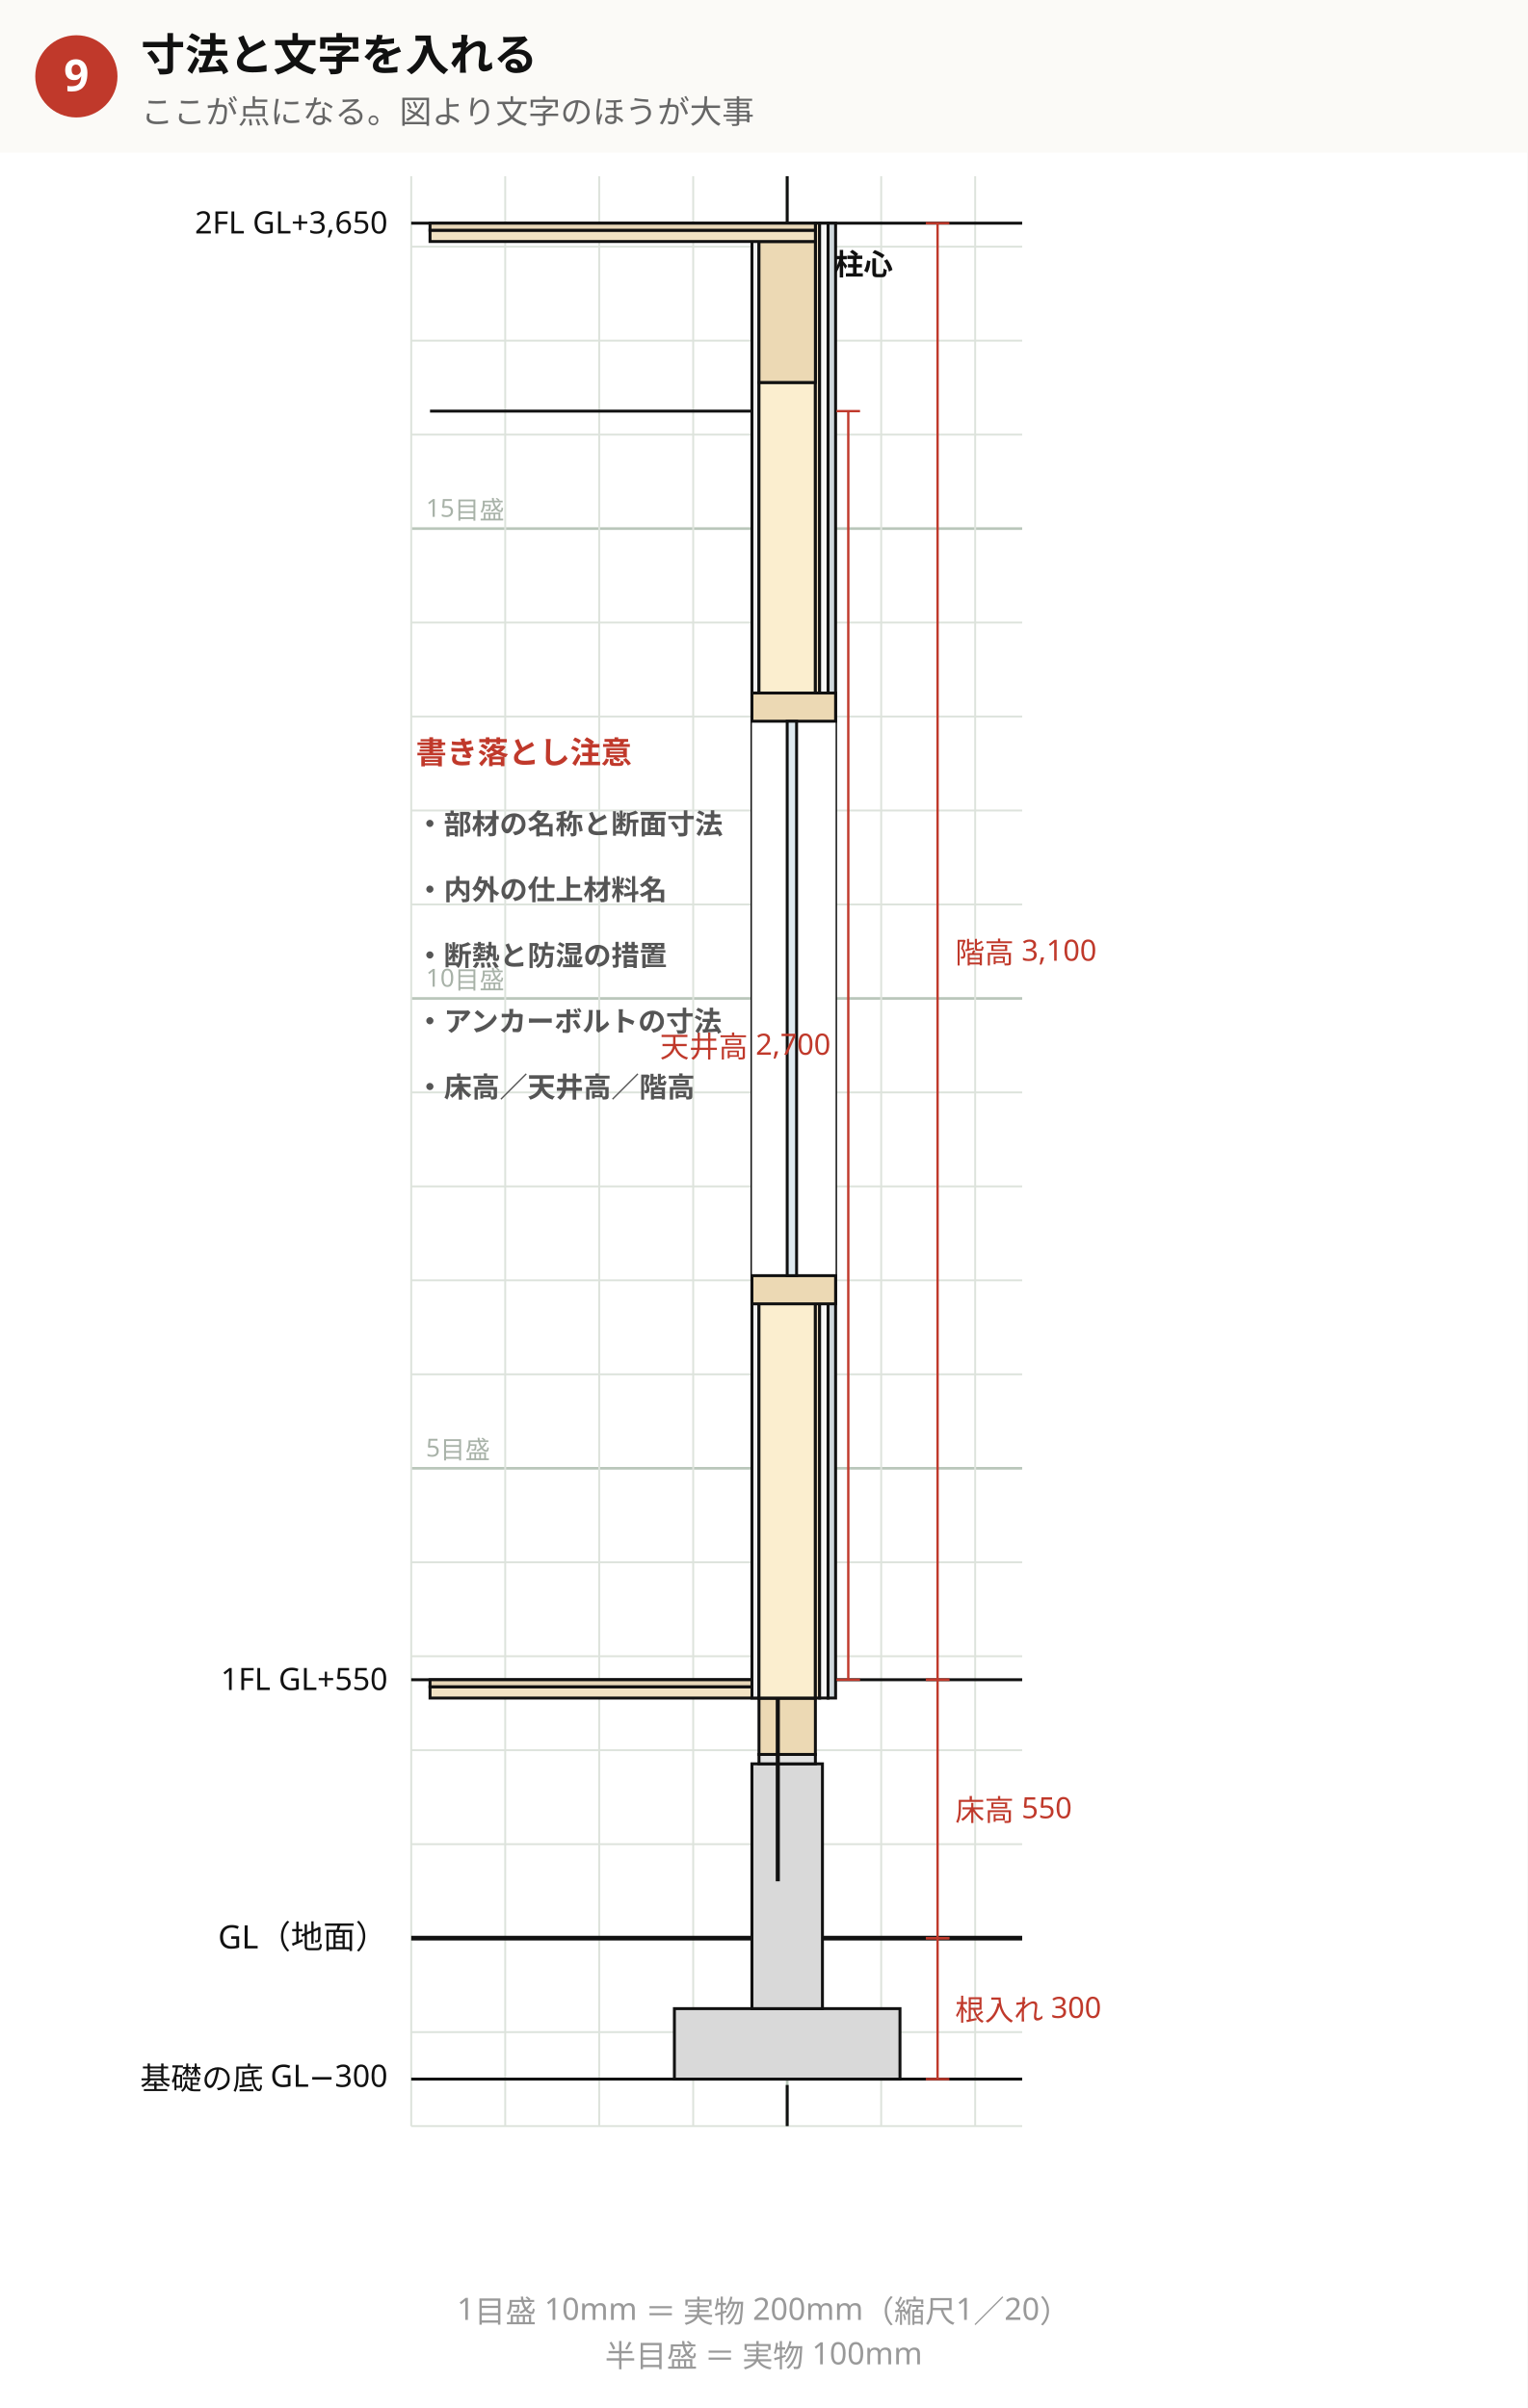
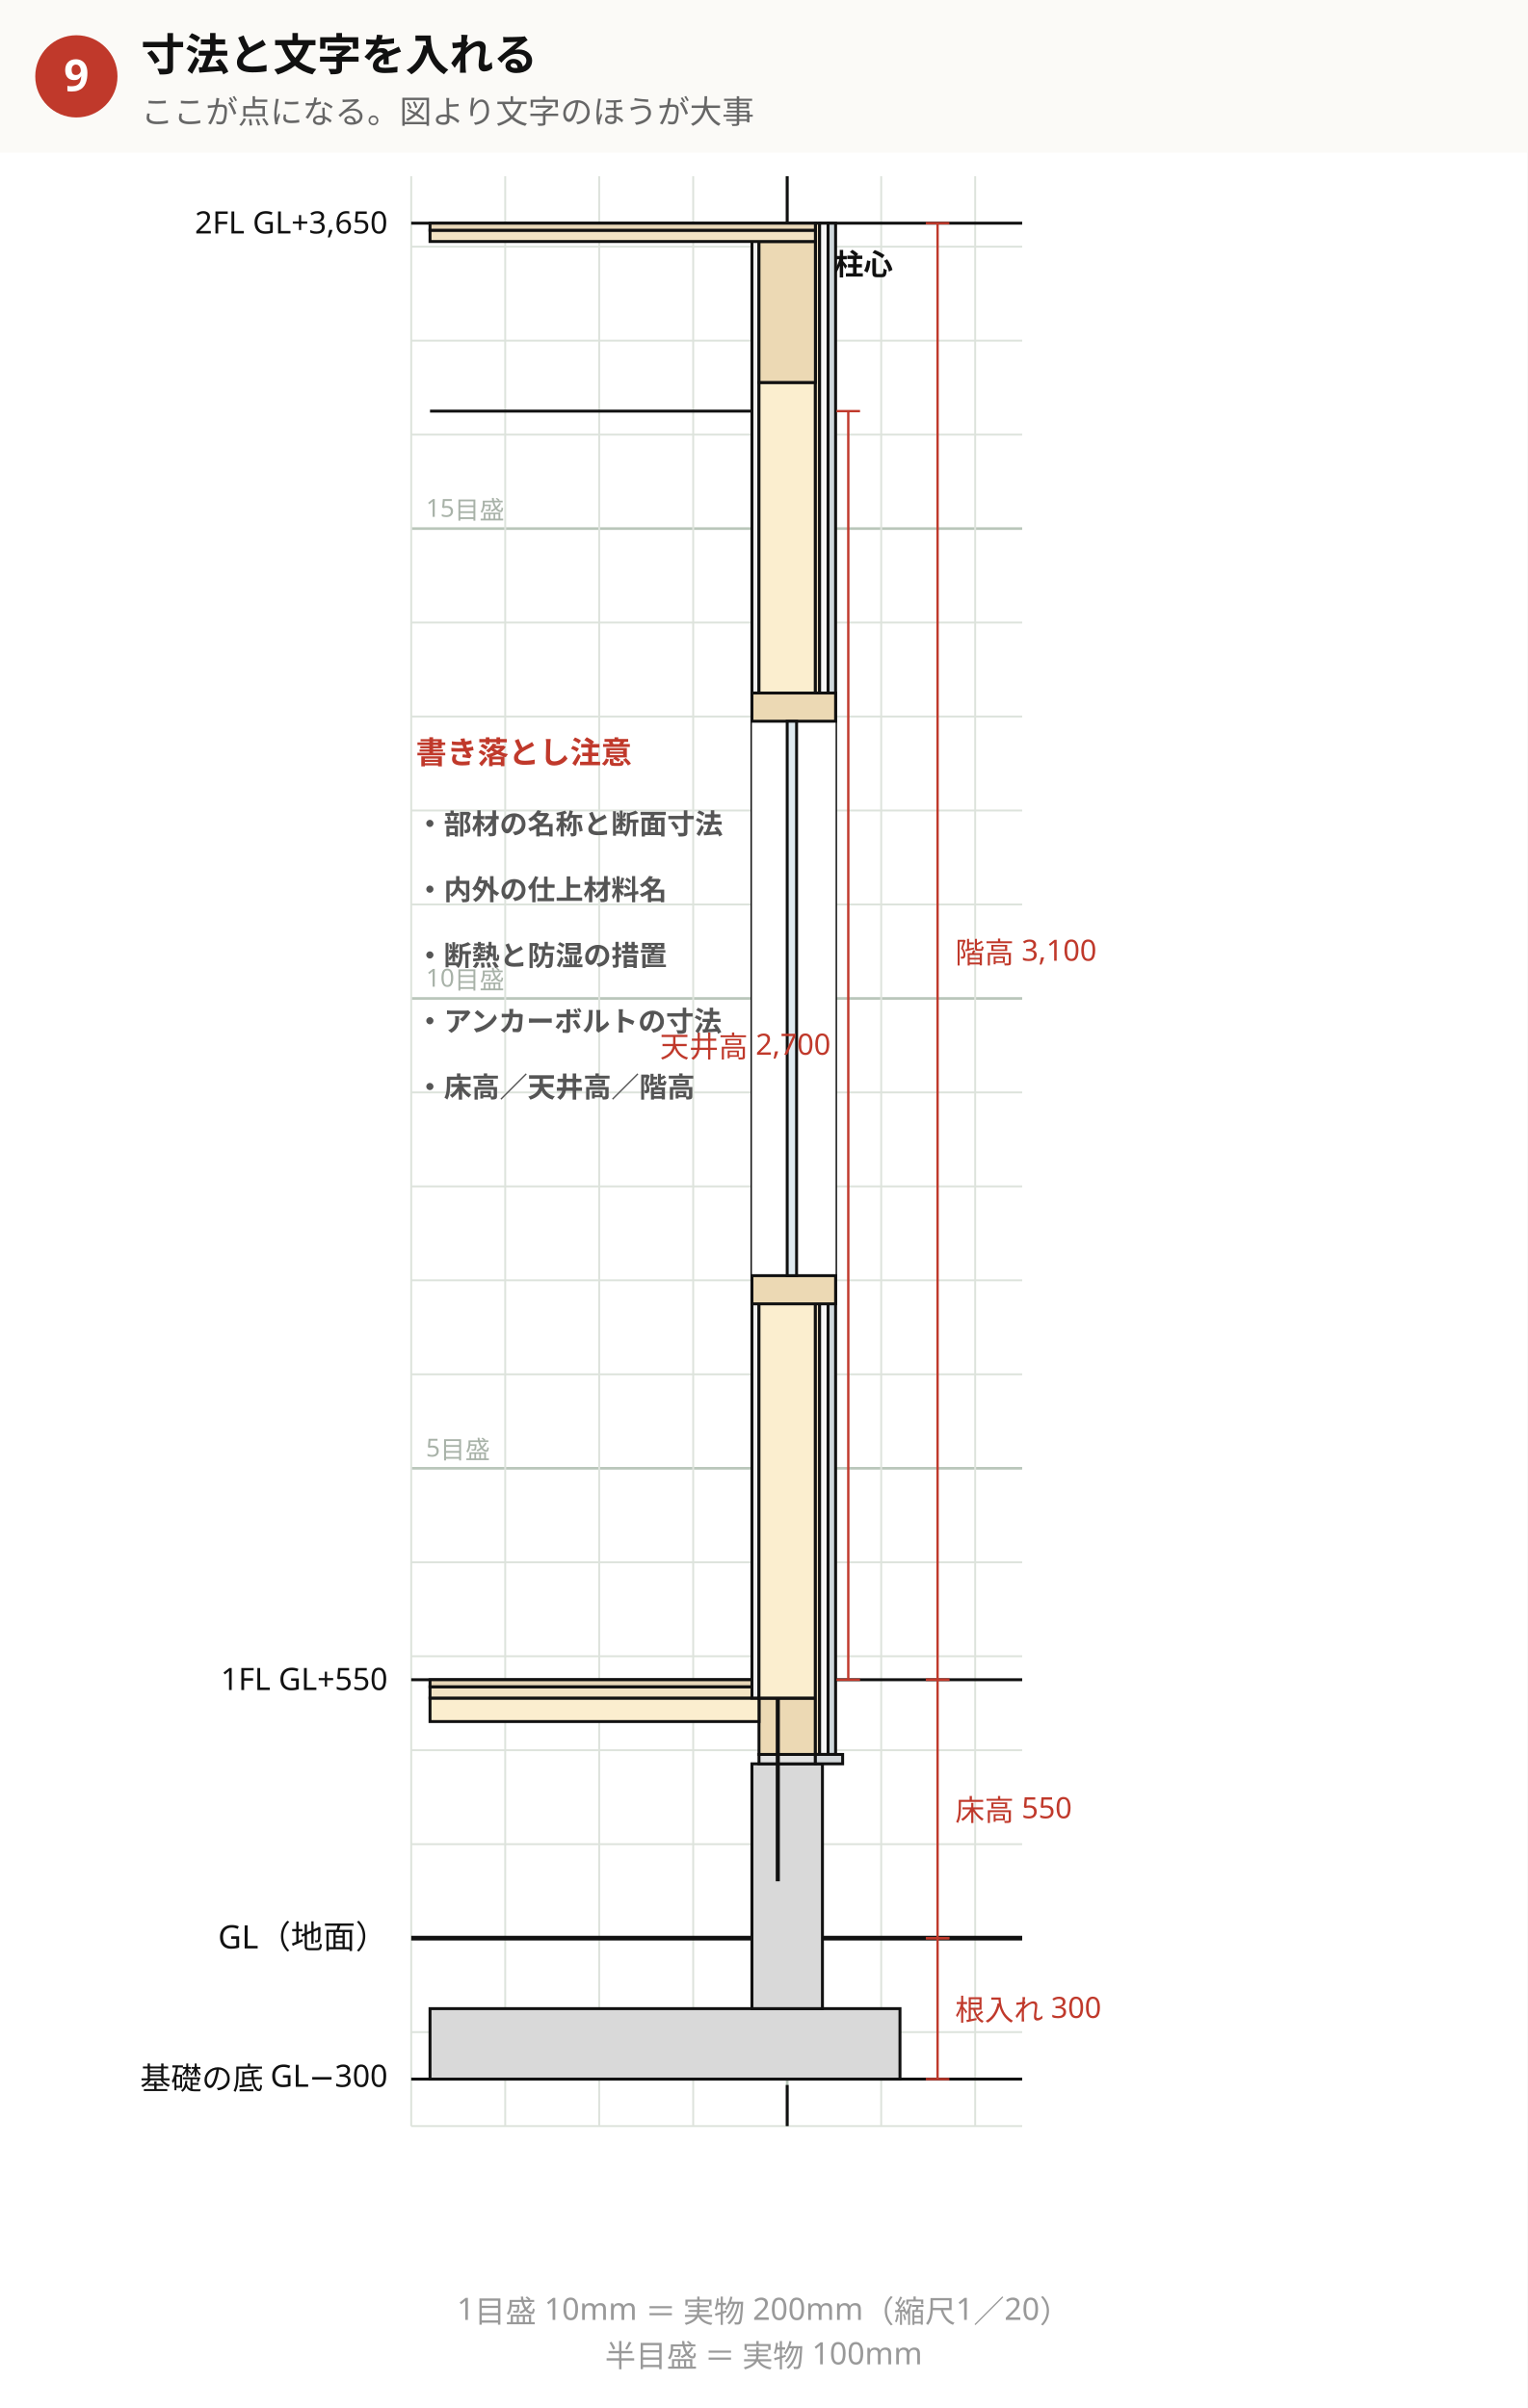
<svg xmlns="http://www.w3.org/2000/svg" viewBox="0 0 520 820" width="520" height="820" font-family="'Hiragino Sans','Hiragino Kaku Gothic ProN','Noto Sans JP','Yu Gothic',Meiryo,'IPAGothic',sans-serif">
  <rect width="520" height="820" fill="#ffffff" />
  <rect x="0" y="0" width="520" height="820" fill="#fff" stroke="none" />
  <line x1="140" y1="724" x2="348" y2="724" stroke="#dde3dc" stroke-width="0.65" />
  <line x1="140" y1="692" x2="348" y2="692" stroke="#dde3dc" stroke-width="0.65" />
  <line x1="140" y1="660" x2="348" y2="660" stroke="#b9c6ba" stroke-width="0.9" />
  <line x1="140" y1="628" x2="348" y2="628" stroke="#dde3dc" stroke-width="0.65" />
  <line x1="140" y1="596" x2="348" y2="596" stroke="#dde3dc" stroke-width="0.65" />
  <line x1="140" y1="564" x2="348" y2="564" stroke="#dde3dc" stroke-width="0.65" />
  <line x1="140" y1="532" x2="348" y2="532" stroke="#dde3dc" stroke-width="0.65" />
  <line x1="140" y1="500" x2="348" y2="500" stroke="#b9c6ba" stroke-width="0.9" />
  <text x="145" y="496" font-size="8.5" text-anchor="start" fill="#a8b2a8" font-weight="400" font-family="'Hiragino Sans','Hiragino Kaku Gothic ProN','Noto Sans JP','Yu Gothic',Meiryo,'IPAGothic',sans-serif">5目盛</text>
  <line x1="140" y1="468" x2="348" y2="468" stroke="#dde3dc" stroke-width="0.65" />
  <line x1="140" y1="436" x2="348" y2="436" stroke="#dde3dc" stroke-width="0.65" />
  <line x1="140" y1="404" x2="348" y2="404" stroke="#dde3dc" stroke-width="0.65" />
  <line x1="140" y1="372" x2="348" y2="372" stroke="#dde3dc" stroke-width="0.65" />
  <line x1="140" y1="340" x2="348" y2="340" stroke="#b9c6ba" stroke-width="0.9" />
  <text x="145" y="336" font-size="8.5" text-anchor="start" fill="#a8b2a8" font-weight="400" font-family="'Hiragino Sans','Hiragino Kaku Gothic ProN','Noto Sans JP','Yu Gothic',Meiryo,'IPAGothic',sans-serif">10目盛</text>
  <line x1="140" y1="308" x2="348" y2="308" stroke="#dde3dc" stroke-width="0.65" />
  <line x1="140" y1="276" x2="348" y2="276" stroke="#dde3dc" stroke-width="0.65" />
  <line x1="140" y1="244" x2="348" y2="244" stroke="#dde3dc" stroke-width="0.65" />
  <line x1="140" y1="212" x2="348" y2="212" stroke="#dde3dc" stroke-width="0.65" />
  <line x1="140" y1="180" x2="348" y2="180" stroke="#b9c6ba" stroke-width="0.9" />
  <text x="145" y="176" font-size="8.5" text-anchor="start" fill="#a8b2a8" font-weight="400" font-family="'Hiragino Sans','Hiragino Kaku Gothic ProN','Noto Sans JP','Yu Gothic',Meiryo,'IPAGothic',sans-serif">15目盛</text>
  <line x1="140" y1="148" x2="348" y2="148" stroke="#dde3dc" stroke-width="0.65" />
  <line x1="140" y1="116" x2="348" y2="116" stroke="#dde3dc" stroke-width="0.65" />
  <line x1="140" y1="84" x2="348" y2="84" stroke="#dde3dc" stroke-width="0.65" />
  <line x1="140" y1="60" x2="140" y2="724" stroke="#dde3dc" stroke-width="0.65" />
  <line x1="172" y1="60" x2="172" y2="724" stroke="#dde3dc" stroke-width="0.65" />
  <line x1="204" y1="60" x2="204" y2="724" stroke="#dde3dc" stroke-width="0.65" />
  <line x1="236" y1="60" x2="236" y2="724" stroke="#dde3dc" stroke-width="0.65" />
  <line x1="268" y1="60" x2="268" y2="724" stroke="#b9c6ba" stroke-width="0.9" />
  <line x1="300" y1="60" x2="300" y2="724" stroke="#dde3dc" stroke-width="0.65" />
  <line x1="332" y1="60" x2="332" y2="724" stroke="#dde3dc" stroke-width="0.65" />
  <line x1="140" y1="660" x2="348" y2="660" stroke="#111" stroke-width="1.6" />
  <text x="132" y="663.5" font-size="11" text-anchor="end" fill="#111" font-weight="400" font-family="'Hiragino Sans','Hiragino Kaku Gothic ProN','Noto Sans JP','Yu Gothic',Meiryo,'IPAGothic',sans-serif">GL（地面）</text>
  <line x1="268" y1="60" x2="268" y2="724" stroke="#111" stroke-width="1.0" stroke-dasharray="16 3 3 3" />
  <text x="294" y="93.6" font-size="10" text-anchor="middle" fill="#111" font-weight="700" font-family="'Hiragino Sans','Hiragino Kaku Gothic ProN','Noto Sans JP','Yu Gothic',Meiryo,'IPAGothic',sans-serif">柱心</text>
  <line x1="140" y1="708" x2="348" y2="708" stroke="#111" stroke-width="1.0" />
  <text x="132" y="711.5" font-size="10.5" text-anchor="end" fill="#111" font-weight="400" font-family="'Hiragino Sans','Hiragino Kaku Gothic ProN','Noto Sans JP','Yu Gothic',Meiryo,'IPAGothic',sans-serif">基礎の底  GL−300</text>
  <line x1="140" y1="572" x2="348" y2="572" stroke="#111" stroke-width="1.0" />
  <text x="132" y="575.5" font-size="10.5" text-anchor="end" fill="#111" font-weight="400" font-family="'Hiragino Sans','Hiragino Kaku Gothic ProN','Noto Sans JP','Yu Gothic',Meiryo,'IPAGothic',sans-serif">1FL  GL+550</text>
  <line x1="140" y1="76" x2="348" y2="76" stroke="#111" stroke-width="1.0" />
  <text x="132" y="79.5" font-size="10.5" text-anchor="end" fill="#111" font-weight="400" font-family="'Hiragino Sans','Hiragino Kaku Gothic ProN','Noto Sans JP','Yu Gothic',Meiryo,'IPAGothic',sans-serif">2FL  GL+3,650</text>
-   <rect x="229.6" y="684" width="76.8" height="24" fill="#d9d9d9" stroke="#111" stroke-width="1.0" />
+   <rect x="146.4" y="684" width="160" height="24" fill="#d9d9d9" stroke="#111" stroke-width="1.0" />
  <rect x="256" y="600.64" width="24" height="83.36" fill="#d9d9d9" stroke="#111" stroke-width="1.0" />
  <rect x="258.4" y="597.44" width="19.2" height="3.2" fill="#e2e2e2" stroke="#111" stroke-width="1.0" />
  <rect x="258.4" y="578.24" width="19.2" height="19.2" fill="#ecd9b4" stroke="#111" stroke-width="1.0" />
  <line x1="264.8" y1="573.44" x2="264.8" y2="640.64" stroke="#111" stroke-width="1.4" />
+   <rect x="146.4" y="578.24" width="112" height="8" fill="#fbeecf" stroke="#111" stroke-width="1.0" />
  <rect x="146.4" y="574.4" width="131.2" height="3.84" fill="#f2e3c4" stroke="#111" stroke-width="1.0" />
  <rect x="146.4" y="572" width="131.2" height="2.4" fill="#e8d7b8" stroke="#111" stroke-width="1.0" />
  <rect x="256" y="76" width="2.4" height="502.24" fill="#efefef" stroke="#111" stroke-width="1.0" />
  <rect x="258.4" y="130.24" width="19.2" height="448" fill="#fbeecf" stroke="#111" stroke-width="1.0" />
-   <rect x="277.6" y="76" width="1.44" height="502.24" fill="#f2e3c4" stroke="#111" stroke-width="1.0" />
-   <rect x="279.04" y="76" width="2.88" height="502.24" fill="#f7f7f7" stroke="#111" stroke-width="1.0" />
-   <rect x="281.92" y="76" width="2.56" height="502.24" fill="#cfd8dc" stroke="#111" stroke-width="1.0" />
+   <rect x="277.6" y="76" width="1.44" height="521.44" fill="#f2e3c4" stroke="#111" stroke-width="1.0" />
+   <rect x="279.04" y="76" width="2.88" height="521.44" fill="#f7f7f7" stroke="#111" stroke-width="1.0" />
+   <rect x="281.92" y="76" width="2.56" height="521.44" fill="#cfd8dc" stroke="#111" stroke-width="1.0" />
+   <rect x="277.6" y="597.44" width="9.28" height="3.2" fill="#d3d7da" stroke="#111" stroke-width="1.0" />
  <rect x="258.4" y="82.24" width="19.2" height="48" fill="#ecd9b4" stroke="#111" stroke-width="1.0" />
  <rect x="146.4" y="78.4" width="131.2" height="3.84" fill="#f2e3c4" stroke="#111" stroke-width="1.0" />
  <rect x="146.4" y="76" width="131.2" height="2.4" fill="#e8d7b8" stroke="#111" stroke-width="1.0" />
  <line x1="146.4" y1="140" x2="256" y2="140" stroke="#111" stroke-width="1.0" />
  <rect x="256" y="236" width="28.48" height="208" fill="#fff" stroke="none" />
  <rect x="256" y="434.4" width="28.48" height="9.6" fill="#ecd9b4" stroke="#111" stroke-width="1.0" />
  <rect x="256" y="236" width="28.48" height="9.6" fill="#ecd9b4" stroke="#111" stroke-width="1.0" />
  <rect x="268" y="245.6" width="3.2" height="188.8" fill="#dfeaf0" stroke="#111" stroke-width="1.0" />
  <line x1="319.2" y1="76" x2="319.2" y2="572" stroke="#c0392b" stroke-width="0.8" />
  <line x1="315.2" y1="76" x2="323.2" y2="76" stroke="#c0392b" stroke-width="0.8" />
  <line x1="315.2" y1="572" x2="323.2" y2="572" stroke="#c0392b" stroke-width="0.8" />
  <text x="325.2" y="328" font-size="10" text-anchor="start" fill="#c0392b" font-weight="400" font-family="'Hiragino Sans','Hiragino Kaku Gothic ProN','Noto Sans JP','Yu Gothic',Meiryo,'IPAGothic',sans-serif">階高 3,100</text>
  <line x1="288.8" y1="140" x2="288.8" y2="572" stroke="#c0392b" stroke-width="0.8" />
  <line x1="284.8" y1="140" x2="292.8" y2="140" stroke="#c0392b" stroke-width="0.8" />
  <line x1="284.8" y1="572" x2="292.8" y2="572" stroke="#c0392b" stroke-width="0.8" />
  <text x="282.8" y="360" font-size="10" text-anchor="end" fill="#c0392b" font-weight="400" font-family="'Hiragino Sans','Hiragino Kaku Gothic ProN','Noto Sans JP','Yu Gothic',Meiryo,'IPAGothic',sans-serif">天井高 2,700</text>
  <line x1="319.2" y1="572" x2="319.2" y2="660" stroke="#c0392b" stroke-width="0.8" />
  <line x1="315.2" y1="572" x2="323.2" y2="572" stroke="#c0392b" stroke-width="0.8" />
  <line x1="315.2" y1="660" x2="323.2" y2="660" stroke="#c0392b" stroke-width="0.8" />
  <text x="325.2" y="620" font-size="10" text-anchor="start" fill="#c0392b" font-weight="400" font-family="'Hiragino Sans','Hiragino Kaku Gothic ProN','Noto Sans JP','Yu Gothic',Meiryo,'IPAGothic',sans-serif">床高 550</text>
  <line x1="319.2" y1="660" x2="319.2" y2="708" stroke="#c0392b" stroke-width="0.8" />
  <line x1="315.2" y1="660" x2="323.2" y2="660" stroke="#c0392b" stroke-width="0.8" />
  <line x1="315.2" y1="708" x2="323.2" y2="708" stroke="#c0392b" stroke-width="0.8" />
  <text x="325.2" y="688" font-size="10" text-anchor="start" fill="#c0392b" font-weight="400" font-family="'Hiragino Sans','Hiragino Kaku Gothic ProN','Noto Sans JP','Yu Gothic',Meiryo,'IPAGothic',sans-serif">根入れ 300</text>
  <text x="141.6" y="260" font-size="10.5" text-anchor="start" fill="#c0392b" font-weight="700" font-family="'Hiragino Sans','Hiragino Kaku Gothic ProN','Noto Sans JP','Yu Gothic',Meiryo,'IPAGothic',sans-serif">書き落とし注意</text>
  <text x="141.6" y="284" font-size="9.5" text-anchor="start" fill="#555" font-weight="700" font-family="'Hiragino Sans','Hiragino Kaku Gothic ProN','Noto Sans JP','Yu Gothic',Meiryo,'IPAGothic',sans-serif">・部材の名称と断面寸法</text>
  <text x="141.6" y="306.4" font-size="9.5" text-anchor="start" fill="#555" font-weight="700" font-family="'Hiragino Sans','Hiragino Kaku Gothic ProN','Noto Sans JP','Yu Gothic',Meiryo,'IPAGothic',sans-serif">・内外の仕上材料名</text>
  <text x="141.6" y="328.8" font-size="9.5" text-anchor="start" fill="#555" font-weight="700" font-family="'Hiragino Sans','Hiragino Kaku Gothic ProN','Noto Sans JP','Yu Gothic',Meiryo,'IPAGothic',sans-serif">・断熱と防湿の措置</text>
  <text x="141.6" y="351.2" font-size="9.5" text-anchor="start" fill="#555" font-weight="700" font-family="'Hiragino Sans','Hiragino Kaku Gothic ProN','Noto Sans JP','Yu Gothic',Meiryo,'IPAGothic',sans-serif">・アンカーボルトの寸法</text>
  <text x="141.6" y="373.6" font-size="9.5" text-anchor="start" fill="#555" font-weight="700" font-family="'Hiragino Sans','Hiragino Kaku Gothic ProN','Noto Sans JP','Yu Gothic',Meiryo,'IPAGothic',sans-serif">・床高／天井高／階高</text>
  <rect x="0" y="0" width="520" height="52" fill="#fbfaf7" stroke="none" />
  <circle cx="26" cy="26" r="14" fill="#c0392b" />
  <text x="26" y="31" font-size="15" text-anchor="middle" fill="#fff" font-weight="700" font-family="'Hiragino Sans','Hiragino Kaku Gothic ProN','Noto Sans JP','Yu Gothic',Meiryo,'IPAGothic',sans-serif">9</text>
  <text x="48" y="24" font-size="15" text-anchor="start" fill="#111" font-weight="700" font-family="'Hiragino Sans','Hiragino Kaku Gothic ProN','Noto Sans JP','Yu Gothic',Meiryo,'IPAGothic',sans-serif">寸法と文字を入れる</text>
  <text x="48" y="42" font-size="11" text-anchor="start" fill="#666" font-weight="400" font-family="'Hiragino Sans','Hiragino Kaku Gothic ProN','Noto Sans JP','Yu Gothic',Meiryo,'IPAGothic',sans-serif">ここが点になる。図より文字のほうが大事</text>
  <text x="260" y="790" font-size="10.5" text-anchor="middle" fill="#999" font-weight="400" font-family="'Hiragino Sans','Hiragino Kaku Gothic ProN','Noto Sans JP','Yu Gothic',Meiryo,'IPAGothic',sans-serif">1目盛 10mm ＝ 実物 200mm（縮尺1／20）</text>
  <text x="260" y="806" font-size="10.5" text-anchor="middle" fill="#999" font-weight="400" font-family="'Hiragino Sans','Hiragino Kaku Gothic ProN','Noto Sans JP','Yu Gothic',Meiryo,'IPAGothic',sans-serif">半目盛 ＝ 実物 100mm</text>
</svg>
